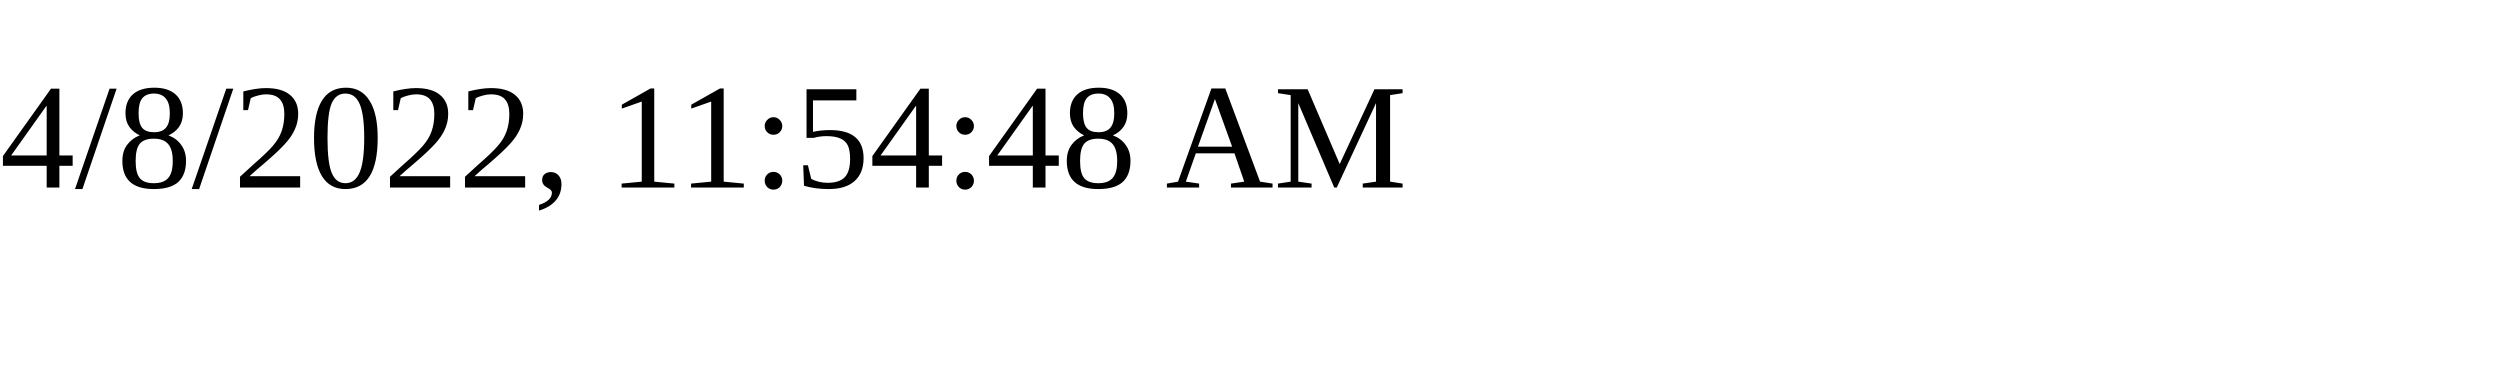
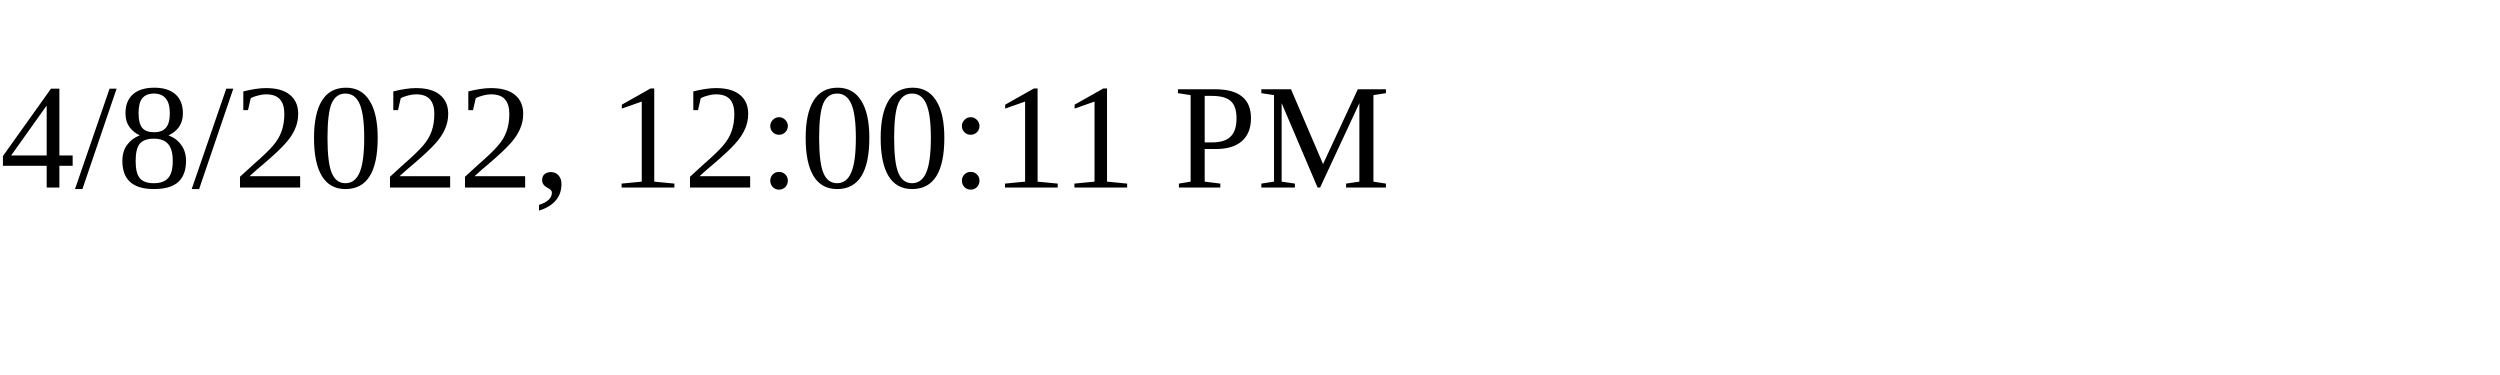
<svg xmlns="http://www.w3.org/2000/svg" height="30" width="200">
-   <text x="0" y="15">4/8/2022, 11:54:48 AM</text>
+   <text x="0" y="15">4/8/2022, 12:00:11 PM</text>
</svg>
